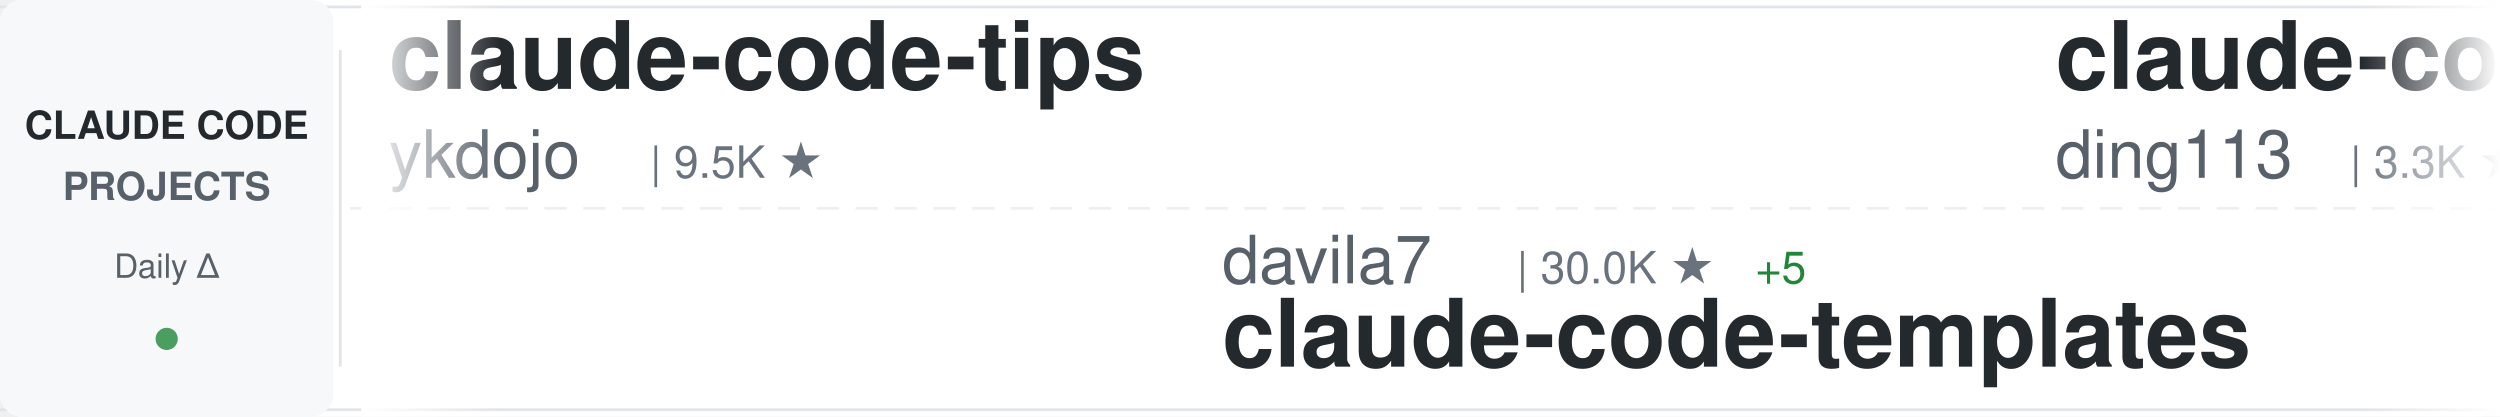
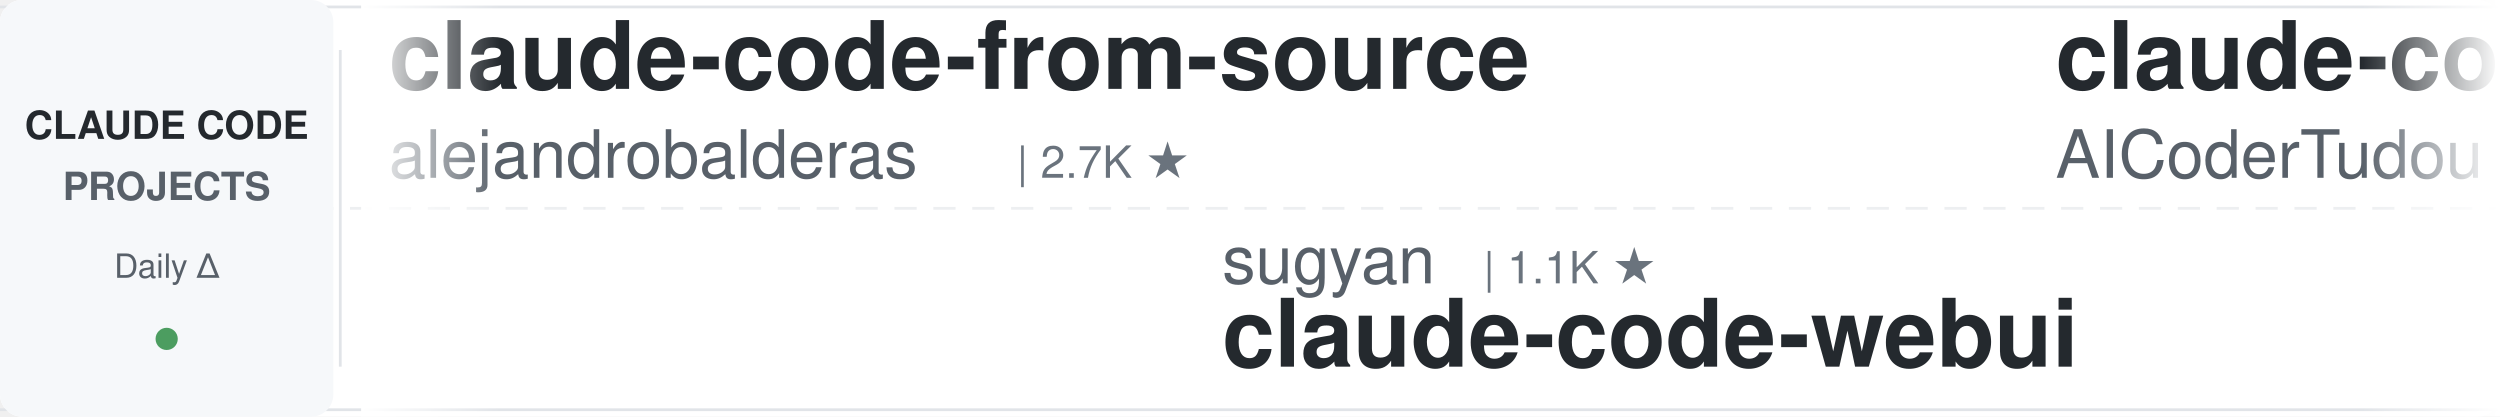
<svg xmlns="http://www.w3.org/2000/svg" width="900" height="150">
  <defs>
    <linearGradient id="awesomeLeftFade" x1="0%" y1="0%" x2="100%" y2="0%">
      <stop offset="0%" style="stop-color:#ffffff;stop-opacity:1" />
      <stop offset="100%" style="stop-color:#ffffff;stop-opacity:0" />
    </linearGradient>
    <linearGradient id="awesomeRightFade" x1="0%" y1="0%" x2="100%" y2="0%">
      <stop offset="0%" style="stop-color:#ffffff;stop-opacity:0" />
      <stop offset="100%" style="stop-color:#ffffff;stop-opacity:1" />
    </linearGradient>
  </defs>
  <rect width="900" height="150" fill="#ffffff" rx="8" />
  <rect x="0" y="2" width="900" height="1" fill="#e1e4e8" />
  <rect x="0" y="147" width="900" height="1" fill="#e1e4e8" />
  <line x1="0" y1="75" x2="900" y2="75" stroke="#e1e4e8" stroke-width="1" stroke-dasharray="8 6" opacity="0.6" />
  <rect x="0" y="0" width="120" height="150" fill="#f6f8fa" rx="8" />
  <text x="60" y="50" font-family="-apple-system, BlinkMacSystemFont, 'Segoe UI', Helvetica, Arial, sans-serif" font-size="14" font-weight="600" fill="#24292e" text-anchor="middle">CLAUDE CODE</text>
  <text x="60" y="72" font-family="-apple-system, BlinkMacSystemFont, 'Segoe UI', Helvetica, Arial, sans-serif" font-size="14" font-weight="600" fill="#586069" text-anchor="middle">PROJECTS</text>
  <text x="60" y="100" font-family="-apple-system, BlinkMacSystemFont, 'Segoe UI', Helvetica, Arial, sans-serif" font-size="12" font-weight="500" fill="#586069" text-anchor="middle">Daily Δ</text>
  <circle cx="60" cy="122" r="4" fill="#22863a" opacity="0.8" />
  <rect x="122" y="18" width="1" height="114" fill="#e1e4e8" />
  <clipPath id="awesomeTickerClip">
    <rect x="130" y="0" width="770" height="150" />
  </clipPath>
  <g clip-path="url(#awesomeTickerClip)">
    <g id="awesomeTickerItems">
      <animateTransform attributeName="transform" attributeType="XML" type="translate" from="0 0" to="-3000 0" dur="54s" repeatCount="indefinite" />
      <g transform="translate(0, 0)">
-         <text x="140" y="32" font-family="-apple-system, BlinkMacSystemFont, 'Segoe UI', Helvetica, Arial, sans-serif" font-size="34" font-weight="600" fill="#24292e">claude-code-tips</text>
-         <text x="140" y="64" font-family="-apple-system, BlinkMacSystemFont, 'Segoe UI', Helvetica, Arial, sans-serif" font-size="24" font-weight="400" fill="#586069">ykdojo</text>
-         <text x="234" y="64" font-family="-apple-system, BlinkMacSystemFont, 'Segoe UI', Helvetica, Arial, sans-serif" font-size="16" font-weight="500" fill="#6a737d">| 9.5K ★</text>
+         <text x="140" y="32" font-family="-apple-system, BlinkMacSystemFont, 'Segoe UI', Helvetica, Arial, sans-serif" font-size="34" font-weight="600" fill="#24292e">claude-code-from-source</text>
+         <text x="140" y="64" font-family="-apple-system, BlinkMacSystemFont, 'Segoe UI', Helvetica, Arial, sans-serif" font-size="24" font-weight="400" fill="#586069">alejandrobalderas</text>
+         <text x="366" y="64" font-family="-apple-system, BlinkMacSystemFont, 'Segoe UI', Helvetica, Arial, sans-serif" font-size="16" font-weight="500" fill="#6a737d">| 2.7K ★</text>
      </g>
      <g transform="translate(300, 0)">
-         <text x="140" y="102" font-family="-apple-system, BlinkMacSystemFont, 'Segoe UI', Helvetica, Arial, sans-serif" font-size="24" font-weight="400" fill="#586069">davila7</text>
-         <text x="246" y="102" font-family="-apple-system, BlinkMacSystemFont, 'Segoe UI', Helvetica, Arial, sans-serif" font-size="16" font-weight="500" fill="#6a737d">| 30.0K ★</text>
-         <text x="332" y="102" font-family="-apple-system, BlinkMacSystemFont, 'Segoe UI', Helvetica, Arial, sans-serif" font-size="16" font-weight="500" fill="#22863a"> +5</text>
-         <text x="140" y="132" font-family="-apple-system, BlinkMacSystemFont, 'Segoe UI', Helvetica, Arial, sans-serif" font-size="34" font-weight="600" fill="#24292e">claude-code-templates</text>
+         <text x="140" y="102" font-family="-apple-system, BlinkMacSystemFont, 'Segoe UI', Helvetica, Arial, sans-serif" font-size="24" font-weight="400" fill="#586069">sugyan</text>
+         <text x="234" y="102" font-family="-apple-system, BlinkMacSystemFont, 'Segoe UI', Helvetica, Arial, sans-serif" font-size="16" font-weight="500" fill="#6a737d">| 1.1K ★</text>
+         <text x="140" y="132" font-family="-apple-system, BlinkMacSystemFont, 'Segoe UI', Helvetica, Arial, sans-serif" font-size="34" font-weight="600" fill="#24292e">claude-code-webui</text>
      </g>
      <g transform="translate(600, 0)">
-         <text x="140" y="32" font-family="-apple-system, BlinkMacSystemFont, 'Segoe UI', Helvetica, Arial, sans-serif" font-size="34" font-weight="600" fill="#24292e">claude-code-hub</text>
-         <text x="140" y="64" font-family="-apple-system, BlinkMacSystemFont, 'Segoe UI', Helvetica, Arial, sans-serif" font-size="24" font-weight="400" fill="#586069">ding113</text>
-         <text x="246" y="64" font-family="-apple-system, BlinkMacSystemFont, 'Segoe UI', Helvetica, Arial, sans-serif" font-size="16" font-weight="500" fill="#6a737d">| 3.3K ★</text>
-         <text x="323" y="64" font-family="-apple-system, BlinkMacSystemFont, 'Segoe UI', Helvetica, Arial, sans-serif" font-size="16" font-weight="500" fill="#22863a"> +1</text>
+         <text x="140" y="32" font-family="-apple-system, BlinkMacSystemFont, 'Segoe UI', Helvetica, Arial, sans-serif" font-size="34" font-weight="600" fill="#24292e">claude-code-tudou</text>
+         <text x="140" y="64" font-family="-apple-system, BlinkMacSystemFont, 'Segoe UI', Helvetica, Arial, sans-serif" font-size="24" font-weight="400" fill="#586069">AICoderTudou</text>
+         <text x="306" y="64" font-family="-apple-system, BlinkMacSystemFont, 'Segoe UI', Helvetica, Arial, sans-serif" font-size="16" font-weight="500" fill="#6a737d">| 497 ★</text>
      </g>
      <g transform="translate(900, 0)">
-         <text x="140" y="102" font-family="-apple-system, BlinkMacSystemFont, 'Segoe UI', Helvetica, Arial, sans-serif" font-size="24" font-weight="400" fill="#586069">darcyegb</text>
-         <text x="258" y="102" font-family="-apple-system, BlinkMacSystemFont, 'Segoe UI', Helvetica, Arial, sans-serif" font-size="16" font-weight="500" fill="#6a737d">| 750 ★</text>
-         <text x="140" y="132" font-family="-apple-system, BlinkMacSystemFont, 'Segoe UI', Helvetica, Arial, sans-serif" font-size="34" font-weight="600" fill="#24292e">ClaudeCodeAgents</text>
+         <text x="140" y="102" font-family="-apple-system, BlinkMacSystemFont, 'Segoe UI', Helvetica, Arial, sans-serif" font-size="24" font-weight="400" fill="#586069">repowise-dev</text>
+         <text x="306" y="102" font-family="-apple-system, BlinkMacSystemFont, 'Segoe UI', Helvetica, Arial, sans-serif" font-size="16" font-weight="500" fill="#6a737d">| 1.2K ★</text>
+         <text x="140" y="132" font-family="-apple-system, BlinkMacSystemFont, 'Segoe UI', Helvetica, Arial, sans-serif" font-size="34" font-weight="600" fill="#24292e">claude-code-prompts</text>
      </g>
      <g transform="translate(1200, 0)">
-         <text x="140" y="32" font-family="-apple-system, BlinkMacSystemFont, 'Segoe UI', Helvetica, Arial, sans-serif" font-size="34" font-weight="600" fill="#24292e">awesome-claude-code-suba...</text>
-         <text x="140" y="64" font-family="-apple-system, BlinkMacSystemFont, 'Segoe UI', Helvetica, Arial, sans-serif" font-size="24" font-weight="400" fill="#586069">VoltAgent</text>
-         <text x="270" y="64" font-family="-apple-system, BlinkMacSystemFont, 'Segoe UI', Helvetica, Arial, sans-serif" font-size="16" font-weight="500" fill="#6a737d">| 23.8K ★</text>
-         <text x="356" y="64" font-family="-apple-system, BlinkMacSystemFont, 'Segoe UI', Helvetica, Arial, sans-serif" font-size="16" font-weight="500" fill="#22863a"> +6</text>
+         <text x="140" y="32" font-family="-apple-system, BlinkMacSystemFont, 'Segoe UI', Helvetica, Arial, sans-serif" font-size="34" font-weight="600" fill="#24292e">arcads-claude-code</text>
+         <text x="140" y="64" font-family="-apple-system, BlinkMacSystemFont, 'Segoe UI', Helvetica, Arial, sans-serif" font-size="24" font-weight="400" fill="#586069">krusemediallc</text>
+         <text x="318" y="64" font-family="-apple-system, BlinkMacSystemFont, 'Segoe UI', Helvetica, Arial, sans-serif" font-size="16" font-weight="500" fill="#6a737d">| 1.1K ★</text>
      </g>
      <g transform="translate(1500, 0)">
+         <text x="140" y="102" font-family="-apple-system, BlinkMacSystemFont, 'Segoe UI', Helvetica, Arial, sans-serif" font-size="24" font-weight="400" fill="#586069">ChinaSiro</text>
+         <text x="270" y="102" font-family="-apple-system, BlinkMacSystemFont, 'Segoe UI', Helvetica, Arial, sans-serif" font-size="16" font-weight="500" fill="#6a737d">| 9.6K ★</text>
+         <text x="140" y="132" font-family="-apple-system, BlinkMacSystemFont, 'Segoe UI', Helvetica, Arial, sans-serif" font-size="34" font-weight="600" fill="#24292e">claude-code-sourcemap</text>
+       </g>
+       <g transform="translate(1800, 0)">
+         <text x="140" y="32" font-family="-apple-system, BlinkMacSystemFont, 'Segoe UI', Helvetica, Arial, sans-serif" font-size="34" font-weight="600" fill="#24292e">claude-code-ultimate-gui...</text>
+         <text x="140" y="64" font-family="-apple-system, BlinkMacSystemFont, 'Segoe UI', Helvetica, Arial, sans-serif" font-size="24" font-weight="400" fill="#586069">FlorianBruniaux</text>
+         <text x="342" y="64" font-family="-apple-system, BlinkMacSystemFont, 'Segoe UI', Helvetica, Arial, sans-serif" font-size="16" font-weight="500" fill="#6a737d">| 5.6K ★</text>
+         <text x="419" y="64" font-family="-apple-system, BlinkMacSystemFont, 'Segoe UI', Helvetica, Arial, sans-serif" font-size="16" font-weight="500" fill="#22863a"> +2</text>
+       </g>
+       <g transform="translate(2100, 0)">
+         <text x="140" y="102" font-family="-apple-system, BlinkMacSystemFont, 'Segoe UI', Helvetica, Arial, sans-serif" font-size="24" font-weight="400" fill="#586069">Piebald-AI</text>
+         <text x="282" y="102" font-family="-apple-system, BlinkMacSystemFont, 'Segoe UI', Helvetica, Arial, sans-serif" font-size="16" font-weight="500" fill="#6a737d">| 12.1K ★</text>
+         <text x="140" y="132" font-family="-apple-system, BlinkMacSystemFont, 'Segoe UI', Helvetica, Arial, sans-serif" font-size="34" font-weight="600" fill="#24292e">claude-code-system-promp...</text>
+       </g>
+       <g transform="translate(2400, 0)">
+         <text x="140" y="32" font-family="-apple-system, BlinkMacSystemFont, 'Segoe UI', Helvetica, Arial, sans-serif" font-size="34" font-weight="600" fill="#24292e">Claude-Code</text>
+         <text x="140" y="64" font-family="-apple-system, BlinkMacSystemFont, 'Segoe UI', Helvetica, Arial, sans-serif" font-size="24" font-weight="400" fill="#586069">pengchengneo</text>
+         <text x="306" y="64" font-family="-apple-system, BlinkMacSystemFont, 'Segoe UI', Helvetica, Arial, sans-serif" font-size="16" font-weight="500" fill="#6a737d">| 1.7K ★</text>
+       </g>
+       <g transform="translate(2700, 0)">
        <text x="140" y="102" font-family="-apple-system, BlinkMacSystemFont, 'Segoe UI', Helvetica, Arial, sans-serif" font-size="24" font-weight="400" fill="#586069">ChrisWiles</text>
        <text x="282" y="102" font-family="-apple-system, BlinkMacSystemFont, 'Segoe UI', Helvetica, Arial, sans-serif" font-size="16" font-weight="500" fill="#6a737d">| 6.0K ★</text>
        <text x="140" y="132" font-family="-apple-system, BlinkMacSystemFont, 'Segoe UI', Helvetica, Arial, sans-serif" font-size="34" font-weight="600" fill="#24292e">claude-code-showcase</text>
      </g>
-       <g transform="translate(1800, 0)">
-         <text x="140" y="32" font-family="-apple-system, BlinkMacSystemFont, 'Segoe UI', Helvetica, Arial, sans-serif" font-size="34" font-weight="600" fill="#24292e">claude-code-reverse</text>
-         <text x="140" y="64" font-family="-apple-system, BlinkMacSystemFont, 'Segoe UI', Helvetica, Arial, sans-serif" font-size="24" font-weight="400" fill="#586069">Yuyz0112</text>
-         <text x="258" y="64" font-family="-apple-system, BlinkMacSystemFont, 'Segoe UI', Helvetica, Arial, sans-serif" font-size="16" font-weight="500" fill="#6a737d">| 2.4K ★</text>
-       </g>
-       <g transform="translate(2100, 0)">
-         <text x="140" y="102" font-family="-apple-system, BlinkMacSystemFont, 'Segoe UI', Helvetica, Arial, sans-serif" font-size="24" font-weight="400" fill="#586069">OneRedOak</text>
-         <text x="270" y="102" font-family="-apple-system, BlinkMacSystemFont, 'Segoe UI', Helvetica, Arial, sans-serif" font-size="16" font-weight="500" fill="#6a737d">| 3.9K ★</text>
-         <text x="140" y="132" font-family="-apple-system, BlinkMacSystemFont, 'Segoe UI', Helvetica, Arial, sans-serif" font-size="34" font-weight="600" fill="#24292e">claude-code-workflows</text>
-       </g>
-       <g transform="translate(2400, 0)">
-         <text x="140" y="32" font-family="-apple-system, BlinkMacSystemFont, 'Segoe UI', Helvetica, Arial, sans-serif" font-size="34" font-weight="600" fill="#24292e">sc-claude-code-files</text>
-         <text x="140" y="64" font-family="-apple-system, BlinkMacSystemFont, 'Segoe UI', Helvetica, Arial, sans-serif" font-size="24" font-weight="400" fill="#586069">https-deeplearning-ai</text>
-         <text x="414" y="64" font-family="-apple-system, BlinkMacSystemFont, 'Segoe UI', Helvetica, Arial, sans-serif" font-size="16" font-weight="500" fill="#6a737d">| 536 ★</text>
-       </g>
-       <g transform="translate(2700, 0)">
-         <text x="140" y="102" font-family="-apple-system, BlinkMacSystemFont, 'Segoe UI', Helvetica, Arial, sans-serif" font-size="24" font-weight="400" fill="#586069">AICoderTudou</text>
-         <text x="306" y="102" font-family="-apple-system, BlinkMacSystemFont, 'Segoe UI', Helvetica, Arial, sans-serif" font-size="16" font-weight="500" fill="#6a737d">| 497 ★</text>
-         <text x="140" y="132" font-family="-apple-system, BlinkMacSystemFont, 'Segoe UI', Helvetica, Arial, sans-serif" font-size="34" font-weight="600" fill="#24292e">claude-code-tudou</text>
-       </g>
      <g transform="translate(3000, 0)">
-         <text x="140" y="32" font-family="-apple-system, BlinkMacSystemFont, 'Segoe UI', Helvetica, Arial, sans-serif" font-size="34" font-weight="600" fill="#24292e">claude-code-tips</text>
-         <text x="140" y="64" font-family="-apple-system, BlinkMacSystemFont, 'Segoe UI', Helvetica, Arial, sans-serif" font-size="24" font-weight="400" fill="#586069">ykdojo</text>
-         <text x="234" y="64" font-family="-apple-system, BlinkMacSystemFont, 'Segoe UI', Helvetica, Arial, sans-serif" font-size="16" font-weight="500" fill="#6a737d">| 9.5K ★</text>
+         <text x="140" y="32" font-family="-apple-system, BlinkMacSystemFont, 'Segoe UI', Helvetica, Arial, sans-serif" font-size="34" font-weight="600" fill="#24292e">claude-code-from-source</text>
+         <text x="140" y="64" font-family="-apple-system, BlinkMacSystemFont, 'Segoe UI', Helvetica, Arial, sans-serif" font-size="24" font-weight="400" fill="#586069">alejandrobalderas</text>
+         <text x="366" y="64" font-family="-apple-system, BlinkMacSystemFont, 'Segoe UI', Helvetica, Arial, sans-serif" font-size="16" font-weight="500" fill="#6a737d">| 2.7K ★</text>
      </g>
      <g transform="translate(3300, 0)">
-         <text x="140" y="102" font-family="-apple-system, BlinkMacSystemFont, 'Segoe UI', Helvetica, Arial, sans-serif" font-size="24" font-weight="400" fill="#586069">davila7</text>
-         <text x="246" y="102" font-family="-apple-system, BlinkMacSystemFont, 'Segoe UI', Helvetica, Arial, sans-serif" font-size="16" font-weight="500" fill="#6a737d">| 30.0K ★</text>
-         <text x="332" y="102" font-family="-apple-system, BlinkMacSystemFont, 'Segoe UI', Helvetica, Arial, sans-serif" font-size="16" font-weight="500" fill="#22863a"> +5</text>
-         <text x="140" y="132" font-family="-apple-system, BlinkMacSystemFont, 'Segoe UI', Helvetica, Arial, sans-serif" font-size="34" font-weight="600" fill="#24292e">claude-code-templates</text>
+         <text x="140" y="102" font-family="-apple-system, BlinkMacSystemFont, 'Segoe UI', Helvetica, Arial, sans-serif" font-size="24" font-weight="400" fill="#586069">sugyan</text>
+         <text x="234" y="102" font-family="-apple-system, BlinkMacSystemFont, 'Segoe UI', Helvetica, Arial, sans-serif" font-size="16" font-weight="500" fill="#6a737d">| 1.1K ★</text>
+         <text x="140" y="132" font-family="-apple-system, BlinkMacSystemFont, 'Segoe UI', Helvetica, Arial, sans-serif" font-size="34" font-weight="600" fill="#24292e">claude-code-webui</text>
      </g>
      <g transform="translate(3600, 0)">
-         <text x="140" y="32" font-family="-apple-system, BlinkMacSystemFont, 'Segoe UI', Helvetica, Arial, sans-serif" font-size="34" font-weight="600" fill="#24292e">claude-code-hub</text>
-         <text x="140" y="64" font-family="-apple-system, BlinkMacSystemFont, 'Segoe UI', Helvetica, Arial, sans-serif" font-size="24" font-weight="400" fill="#586069">ding113</text>
-         <text x="246" y="64" font-family="-apple-system, BlinkMacSystemFont, 'Segoe UI', Helvetica, Arial, sans-serif" font-size="16" font-weight="500" fill="#6a737d">| 3.3K ★</text>
-         <text x="323" y="64" font-family="-apple-system, BlinkMacSystemFont, 'Segoe UI', Helvetica, Arial, sans-serif" font-size="16" font-weight="500" fill="#22863a"> +1</text>
+         <text x="140" y="32" font-family="-apple-system, BlinkMacSystemFont, 'Segoe UI', Helvetica, Arial, sans-serif" font-size="34" font-weight="600" fill="#24292e">claude-code-tudou</text>
+         <text x="140" y="64" font-family="-apple-system, BlinkMacSystemFont, 'Segoe UI', Helvetica, Arial, sans-serif" font-size="24" font-weight="400" fill="#586069">AICoderTudou</text>
+         <text x="306" y="64" font-family="-apple-system, BlinkMacSystemFont, 'Segoe UI', Helvetica, Arial, sans-serif" font-size="16" font-weight="500" fill="#6a737d">| 497 ★</text>
      </g>
      <g transform="translate(3900, 0)">
-         <text x="140" y="102" font-family="-apple-system, BlinkMacSystemFont, 'Segoe UI', Helvetica, Arial, sans-serif" font-size="24" font-weight="400" fill="#586069">darcyegb</text>
-         <text x="258" y="102" font-family="-apple-system, BlinkMacSystemFont, 'Segoe UI', Helvetica, Arial, sans-serif" font-size="16" font-weight="500" fill="#6a737d">| 750 ★</text>
-         <text x="140" y="132" font-family="-apple-system, BlinkMacSystemFont, 'Segoe UI', Helvetica, Arial, sans-serif" font-size="34" font-weight="600" fill="#24292e">ClaudeCodeAgents</text>
+         <text x="140" y="102" font-family="-apple-system, BlinkMacSystemFont, 'Segoe UI', Helvetica, Arial, sans-serif" font-size="24" font-weight="400" fill="#586069">repowise-dev</text>
+         <text x="306" y="102" font-family="-apple-system, BlinkMacSystemFont, 'Segoe UI', Helvetica, Arial, sans-serif" font-size="16" font-weight="500" fill="#6a737d">| 1.2K ★</text>
+         <text x="140" y="132" font-family="-apple-system, BlinkMacSystemFont, 'Segoe UI', Helvetica, Arial, sans-serif" font-size="34" font-weight="600" fill="#24292e">claude-code-prompts</text>
      </g>
    </g>
  </g>
  <rect x="130" y="0" width="50" height="150" fill="url(#awesomeLeftFade)" />
  <rect x="850" y="0" width="50" height="150" fill="url(#awesomeRightFade)" />
</svg>
